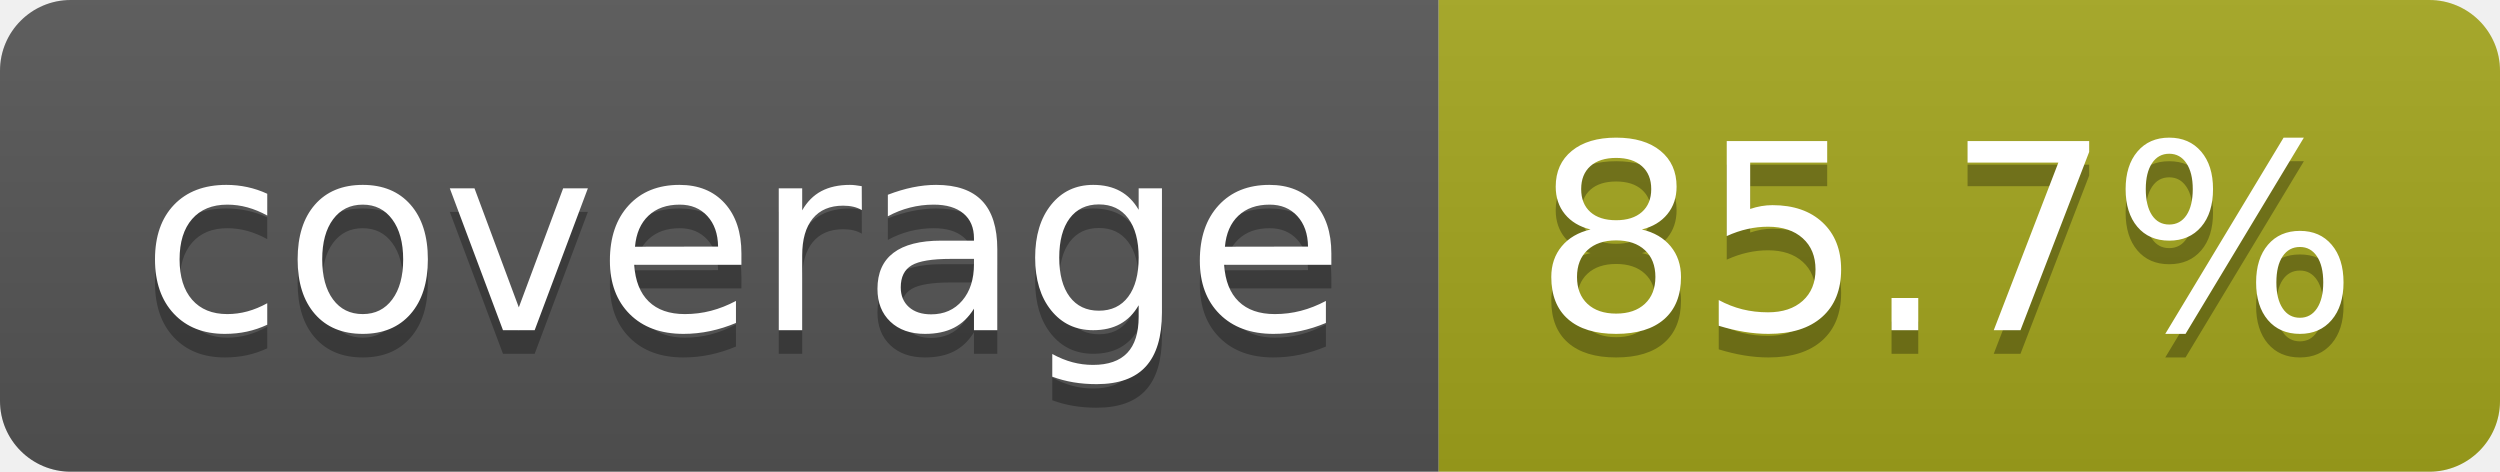
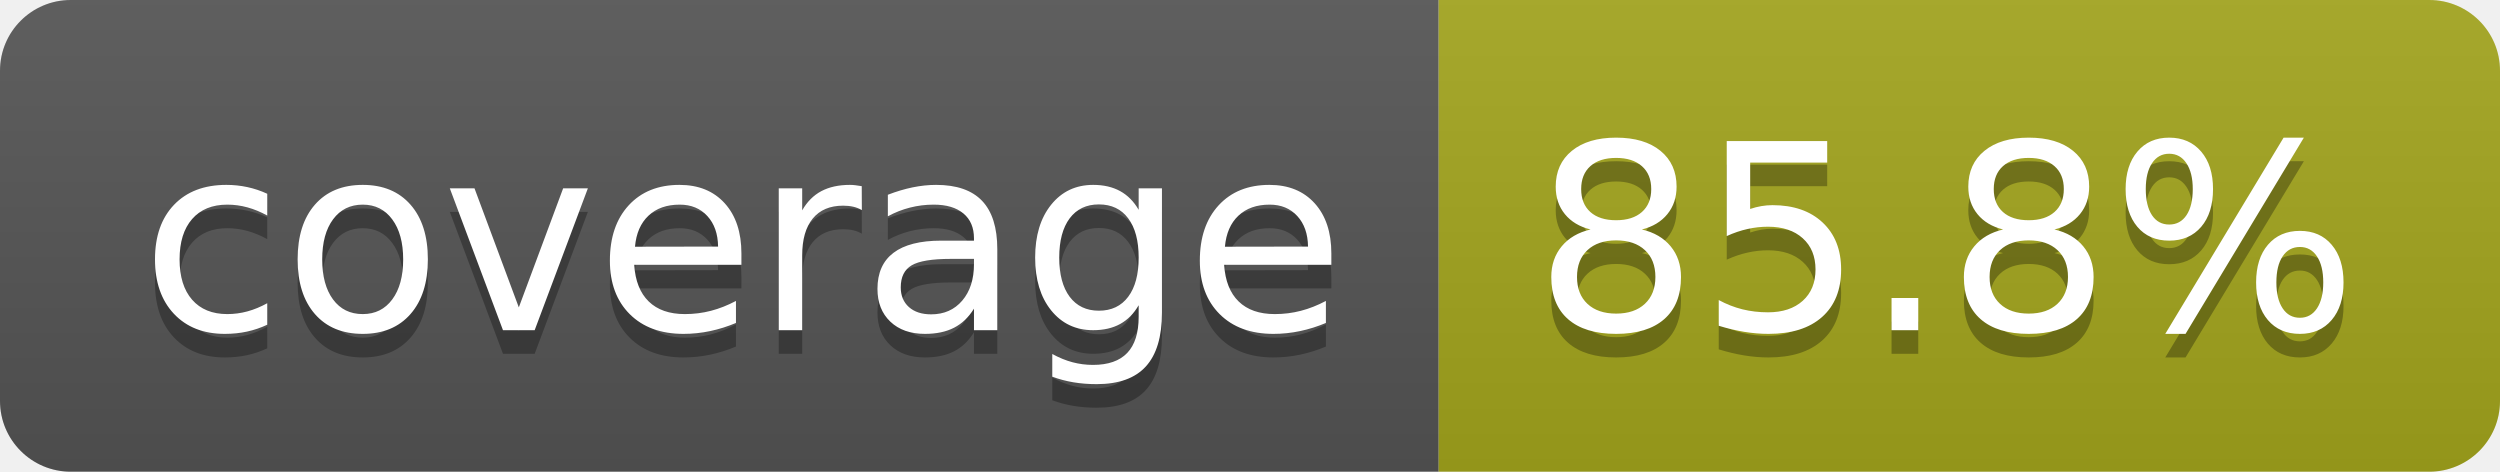
- <svg xmlns="http://www.w3.org/2000/svg" width="106" height="20" role="img" aria-label="coverage: 85.7%">
+ <svg xmlns="http://www.w3.org/2000/svg" width="106" height="20" role="img" aria-label="coverage: 85.8%">
  <linearGradient id="s" x2="0" y2="100%">
    <stop offset="0" stop-color="#bbb" stop-opacity=".1" />
    <stop offset="1" stop-opacity=".1" />
  </linearGradient>
  <clipPath id="r">
    <rect width="106" height="20" rx="3" fill="#fff" />
  </clipPath>
  <g clip-path="url(#r)">
    <rect width="61" height="20" fill="#555" />
    <rect x="61" width="45" height="20" fill="#a4a61d" />
    <rect width="106" height="20" fill="url(#s)" />
  </g>
  <g fill="#fff" text-anchor="middle" font-family="Verdana,Geneva,DejaVu Sans,sans-serif" text-rendering="geometricPrecision" font-size="110">
    <text aria-hidden="true" x="315" y="150" fill="#010101" fill-opacity=".3" transform="scale(.1)" textLength="510">coverage</text>
    <text x="315" y="140" transform="scale(.1)" fill="#fff" textLength="510">coverage</text>
-     <text aria-hidden="true" x="825" y="150" fill="#010101" fill-opacity=".3" transform="scale(.1)" textLength="350">85.7%</text>
-     <text x="825" y="140" transform="scale(.1)" fill="#fff" textLength="350">85.7%</text>
+     <text aria-hidden="true" x="825" y="150" fill="#010101" fill-opacity=".3" transform="scale(.1)" textLength="350">85.8%</text>
+     <text x="825" y="140" transform="scale(.1)" fill="#fff" textLength="350">85.8%</text>
  </g>
</svg>
